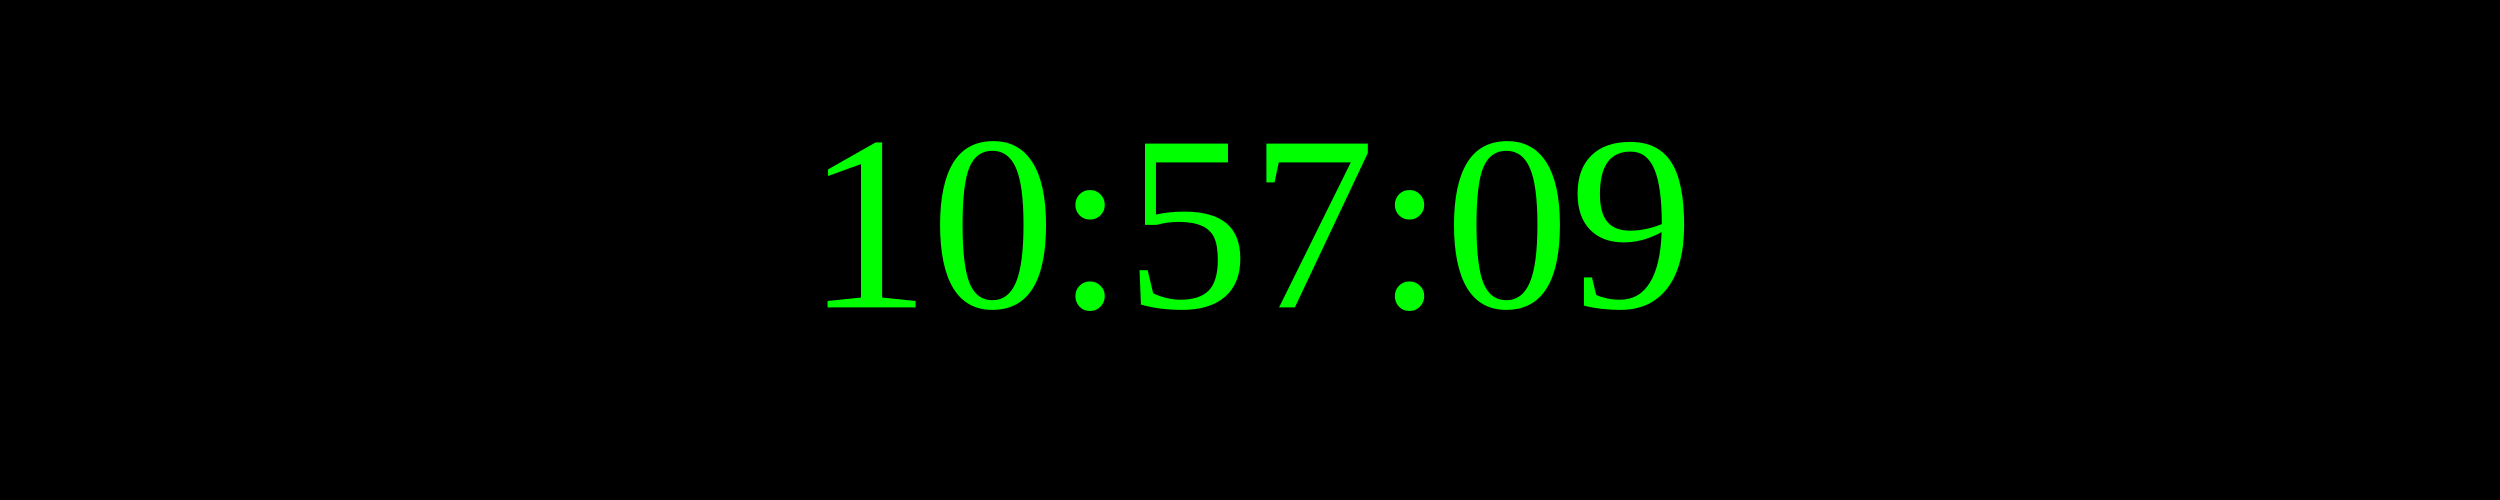
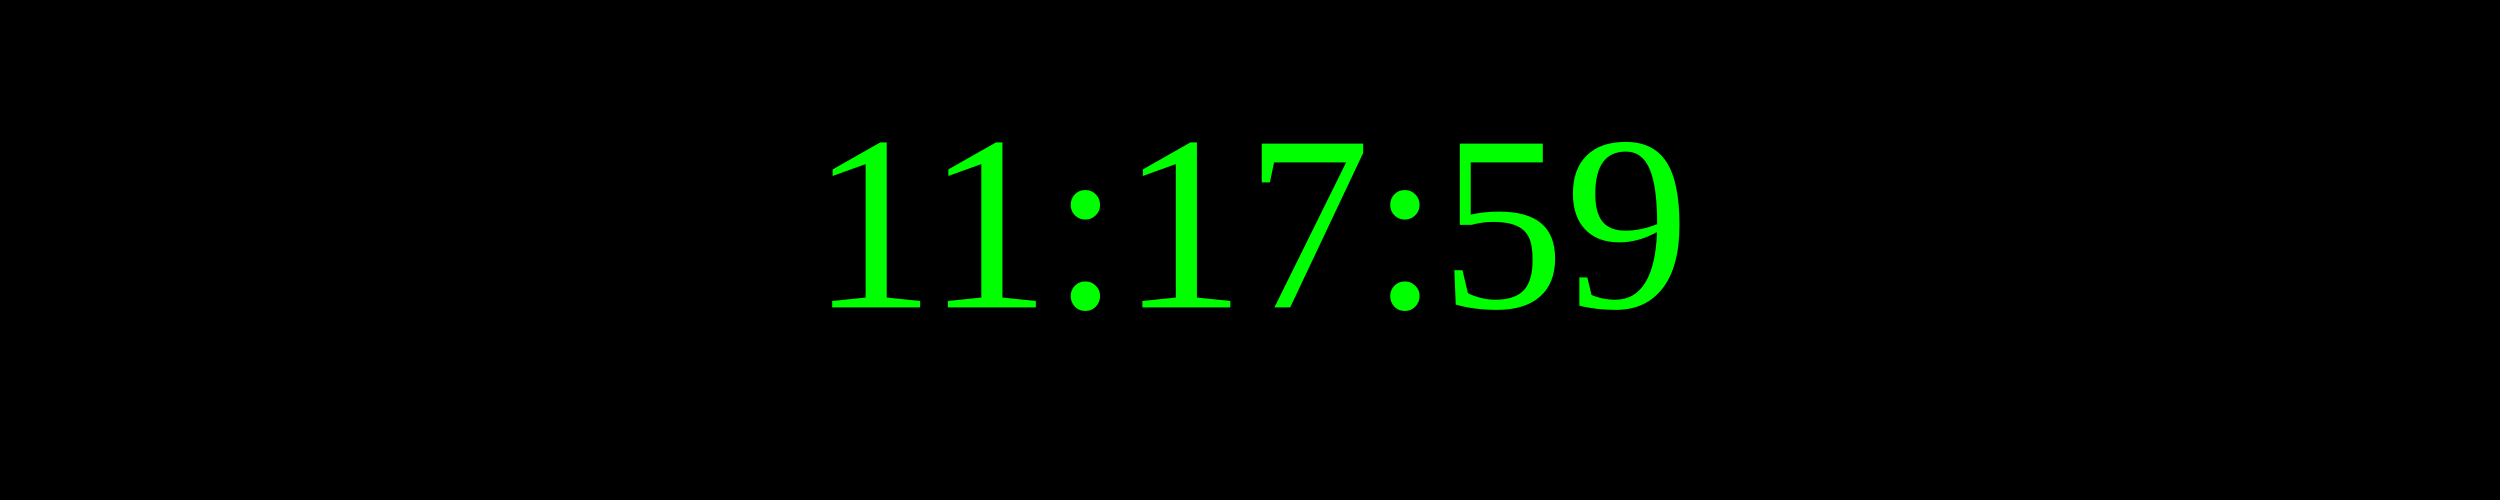
<svg xmlns="http://www.w3.org/2000/svg" width="250" height="50">
  <rect width="100%" height="100%" fill="black" />
  <text x="50%" y="50%" font-size="25" fill="lime" text-anchor="middle" dominant-baseline="middle">
- 10:57:09
+ 11:17:59
</text>
</svg>
